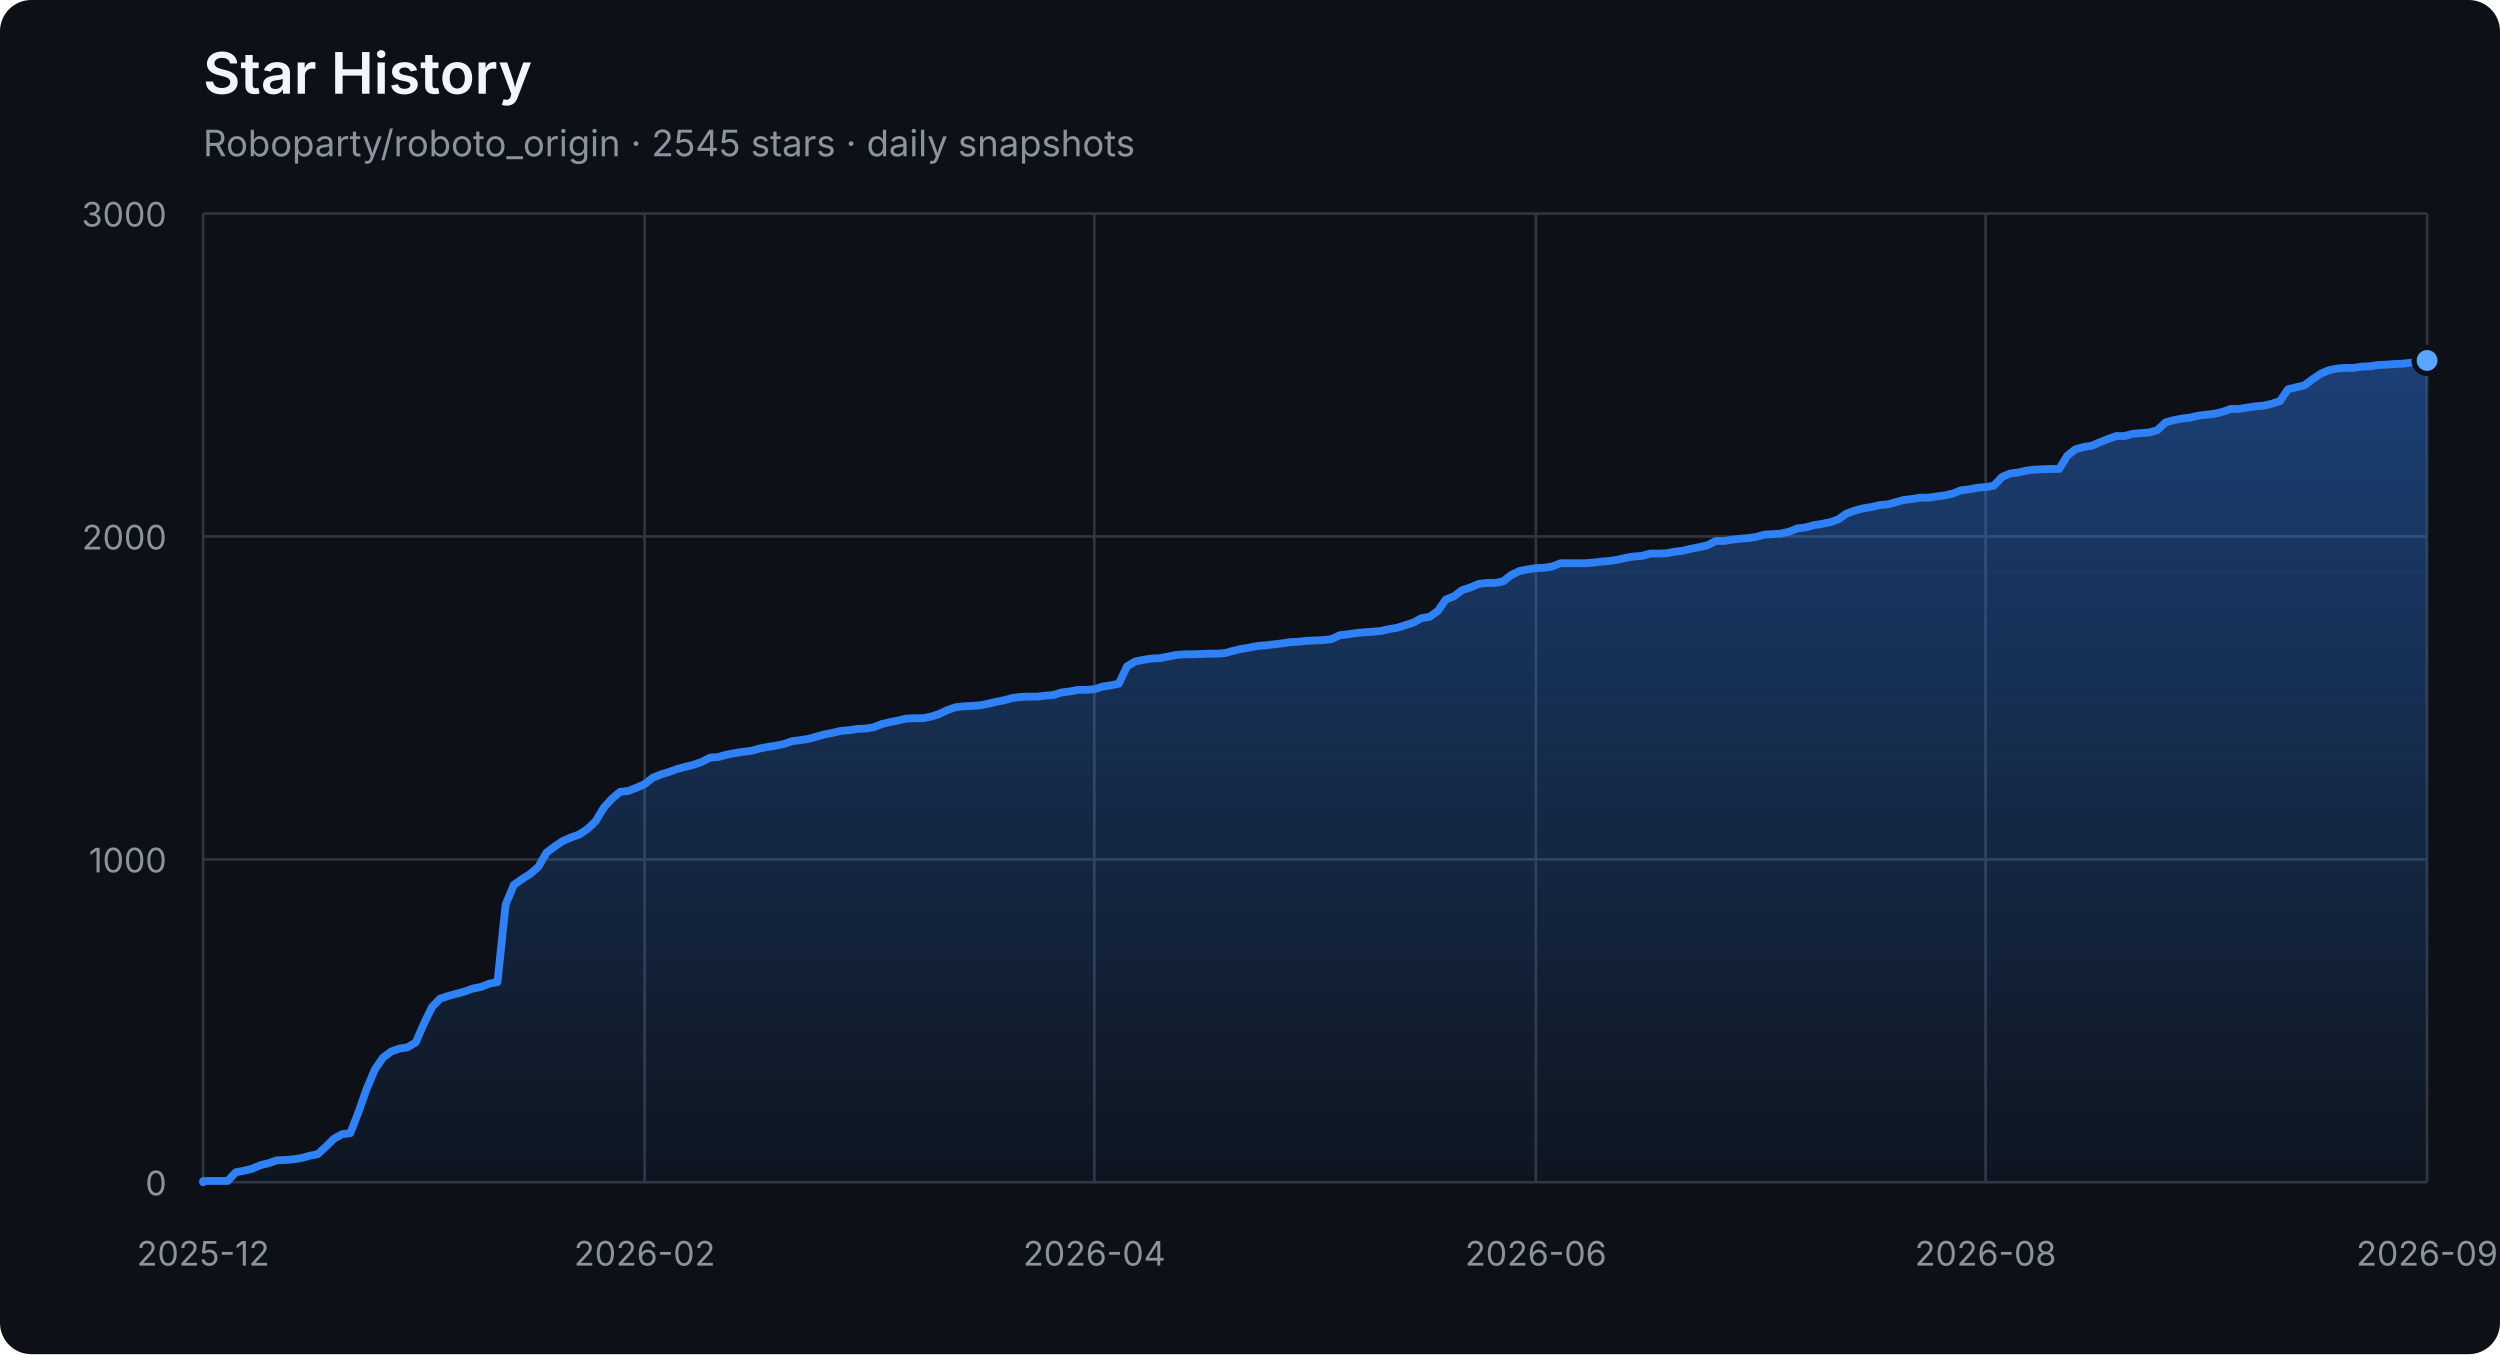
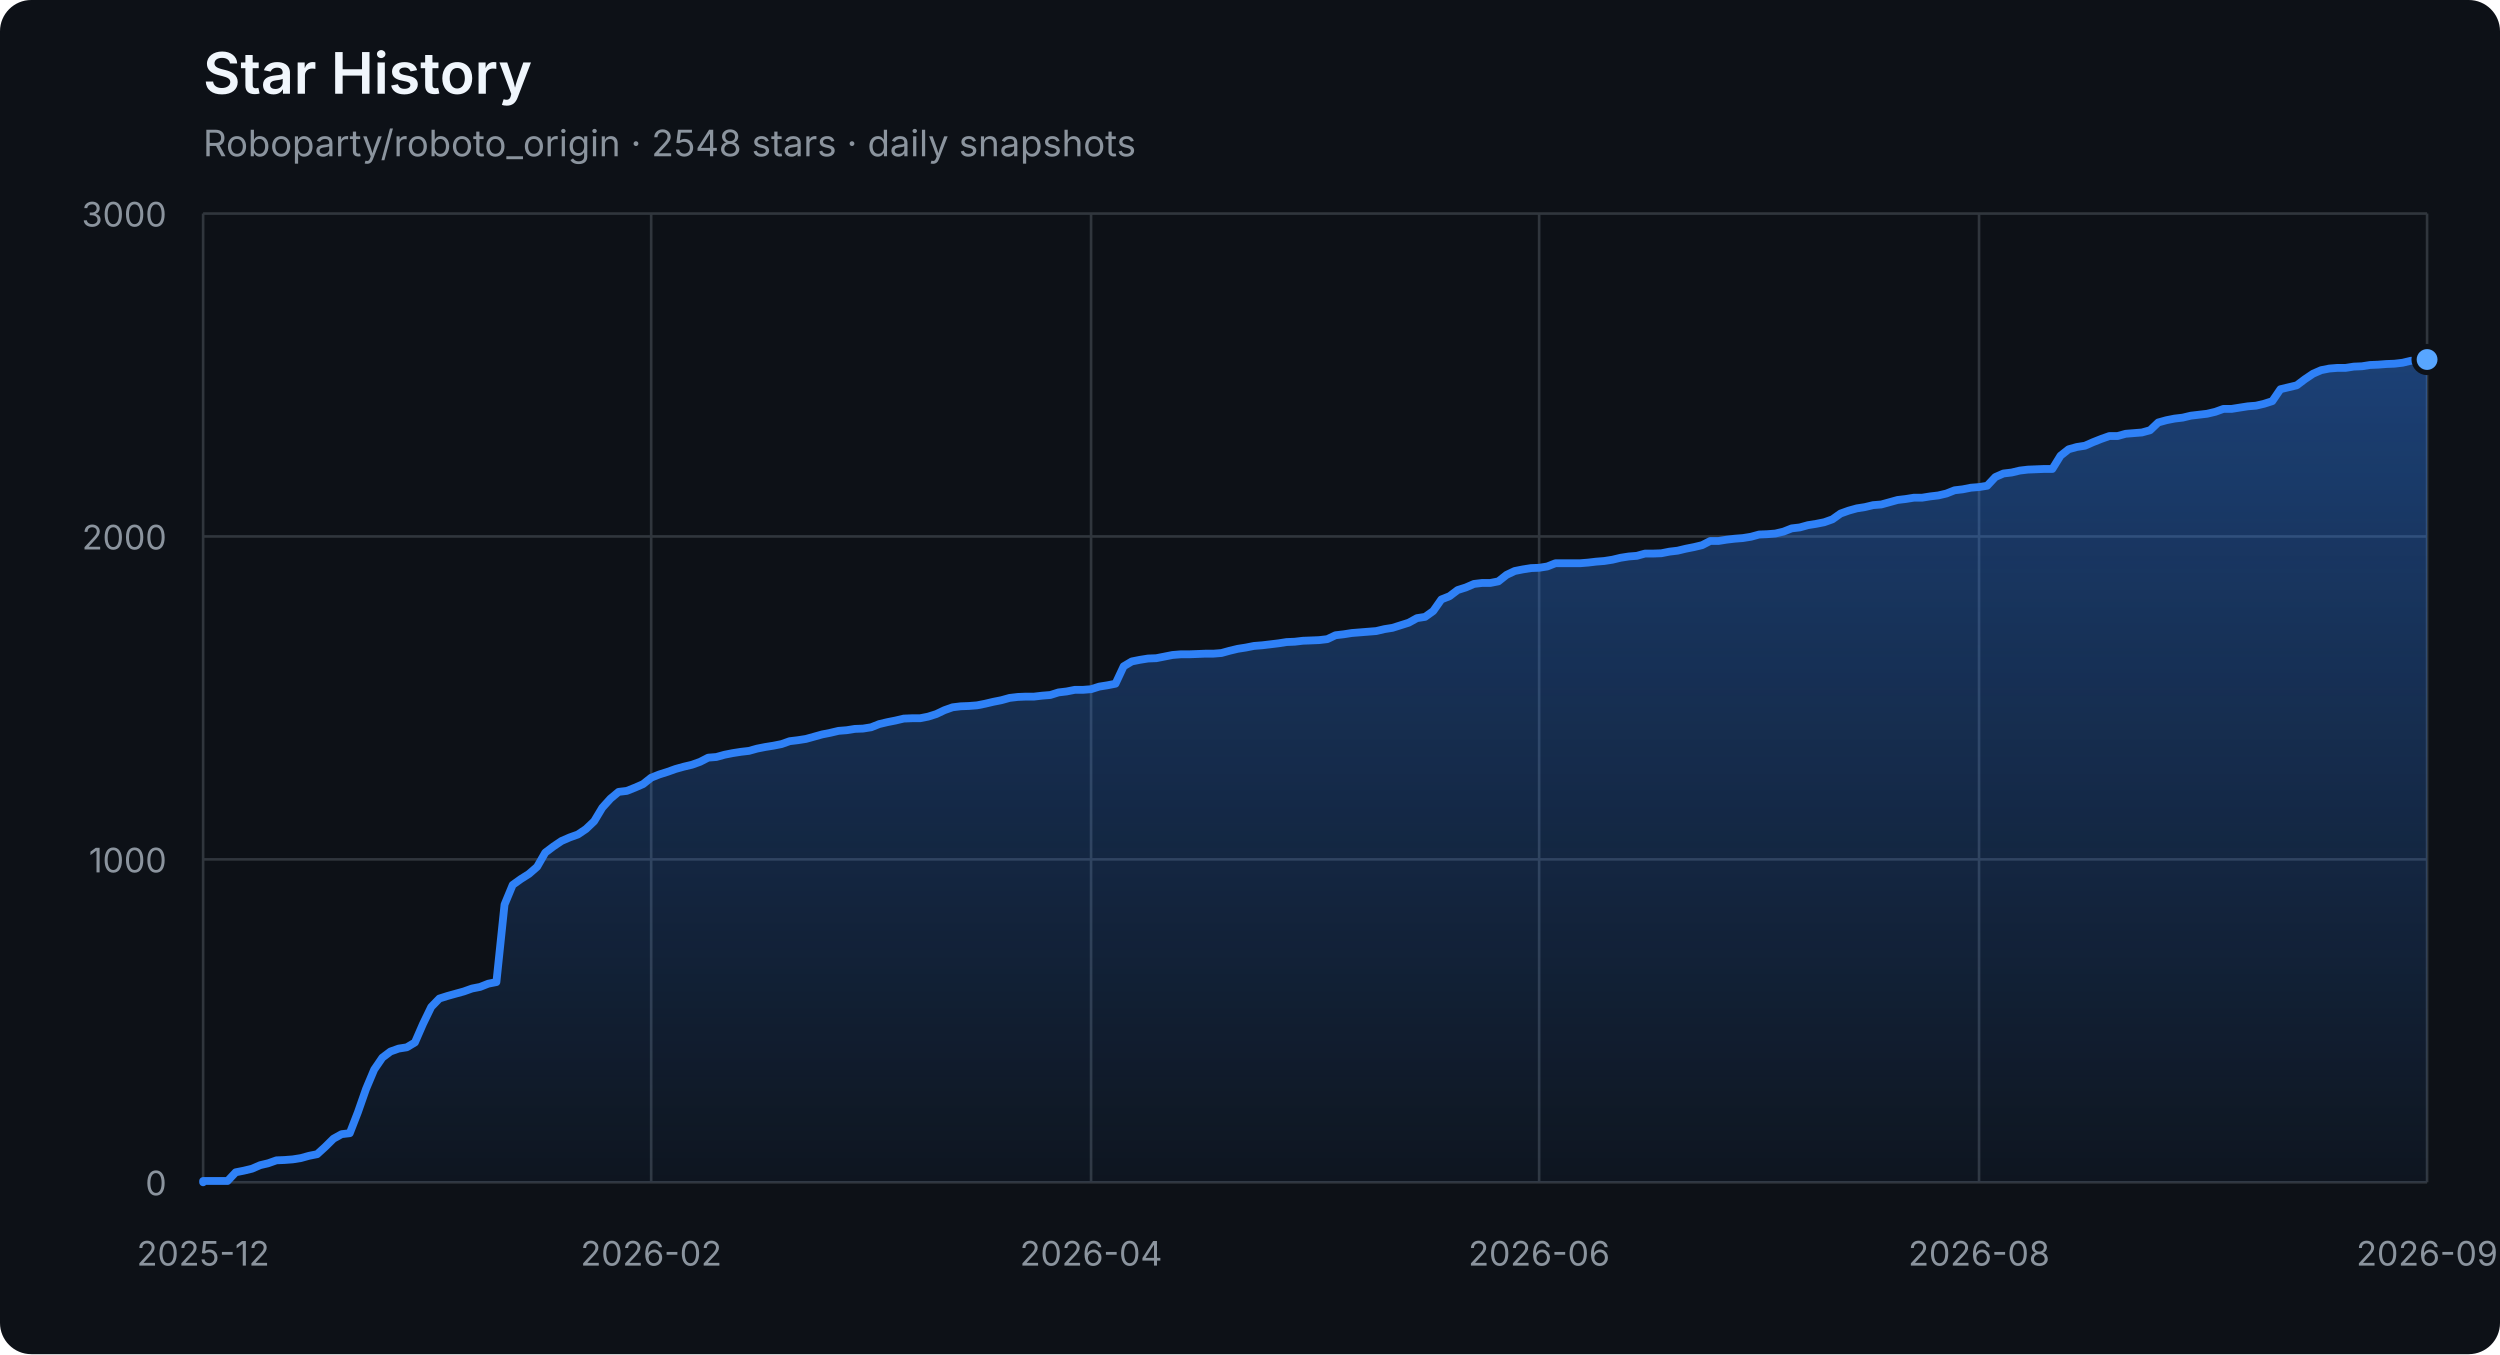
<svg xmlns="http://www.w3.org/2000/svg" width="960" height="520" viewBox="0 0 960 520" role="img" aria-labelledby="title description">
  <defs>
    <linearGradient id="area" x1="0" y1="0" x2="0" y2="1">
      <stop offset="0%" stop-color="#2f81f7" stop-opacity="0.42" />
      <stop offset="100%" stop-color="#2f81f7" stop-opacity="0.04" />
    </linearGradient>
  </defs>
  <style>
    .axis { fill: #8b949e; font: 13px -apple-system, BlinkMacSystemFont, "Segoe UI", sans-serif; }
    .grid { stroke: #30363d; stroke-width: 1; }
    .title { fill: #f0f6fc; font: 600 22px -apple-system, BlinkMacSystemFont, "Segoe UI", sans-serif; }
    .subtitle { fill: #8b949e; font: 14px -apple-system, BlinkMacSystemFont, "Segoe UI", sans-serif; }
  </style>
  <rect width="100%" height="100%" rx="12" fill="#0d1117" />
  <text x="78" y="36" class="title">Star History</text>
-   <text x="78" y="60" class="subtitle">Roboparty/roboto_origin · 2545 stars · daily snapshots</text>
+   <text x="78" y="60" class="subtitle">Roboparty/roboto_origin · 2548 stars · daily snapshots</text>
  <line x1="78" y1="454.00" x2="932" y2="454.00" class="grid" />
  <text x="64" y="459.00" class="axis" text-anchor="end">0</text>
  <line x1="78" y1="330.00" x2="932" y2="330.00" class="grid" />
  <text x="64" y="335.00" class="axis" text-anchor="end">1000</text>
  <line x1="78" y1="206.00" x2="932" y2="206.00" class="grid" />
  <text x="64" y="211.00" class="axis" text-anchor="end">2000</text>
  <line x1="78" y1="82.00" x2="932" y2="82.00" class="grid" />
  <text x="64" y="87.00" class="axis" text-anchor="end">3000</text>
  <line x1="78.00" y1="82" x2="78.00" y2="454" class="grid" />
  <text x="78.00" y="486" class="axis" text-anchor="middle">2025-12</text>
-   <line x1="247.54" y1="82" x2="247.54" y2="454" class="grid" />
-   <text x="247.54" y="486" class="axis" text-anchor="middle">2026-02</text>
-   <line x1="420.23" y1="82" x2="420.23" y2="454" class="grid" />
-   <text x="420.23" y="486" class="axis" text-anchor="middle">2026-04</text>
-   <line x1="589.77" y1="82" x2="589.77" y2="454" class="grid" />
-   <text x="589.77" y="486" class="axis" text-anchor="middle">2026-06</text>
-   <line x1="762.46" y1="82" x2="762.46" y2="454" class="grid" />
-   <text x="762.46" y="486" class="axis" text-anchor="middle">2026-08</text>
+   <line x1="250.05" y1="82" x2="250.05" y2="454" class="grid" />
+   <text x="250.05" y="486" class="axis" text-anchor="middle">2026-02</text>
+   <line x1="418.97" y1="82" x2="418.97" y2="454" class="grid" />
+   <text x="418.97" y="486" class="axis" text-anchor="middle">2026-04</text>
+   <line x1="591.03" y1="82" x2="591.03" y2="454" class="grid" />
+   <text x="591.03" y="486" class="axis" text-anchor="middle">2026-06</text>
+   <line x1="759.95" y1="82" x2="759.95" y2="454" class="grid" />
+   <text x="759.95" y="486" class="axis" text-anchor="middle">2026-08</text>
  <line x1="932.00" y1="82" x2="932.00" y2="454" class="grid" />
  <text x="932.00" y="486" class="axis" text-anchor="middle">2026-09</text>
-   <polygon points="78,454 78.00,454.00 78.00,453.50 81.14,453.50 84.28,453.50 87.42,453.50 90.56,450.16 93.70,449.54 96.84,448.79 99.98,447.43 103.12,446.68 106.26,445.57 109.40,445.44 112.54,445.20 115.68,444.70 118.82,443.83 121.96,443.21 125.10,440.36 128.24,437.26 131.38,435.52 134.51,435.15 137.65,427.09 140.79,418.16 143.93,410.72 147.07,406.14 150.21,403.78 153.35,402.66 156.49,402.17 159.63,400.31 162.77,393.12 165.91,386.67 169.05,383.44 172.19,382.45 175.33,381.58 178.47,380.72 181.61,379.60 184.75,378.98 187.89,377.74 191.03,377.12 194.17,347.36 197.31,339.80 200.45,337.56 203.59,335.58 206.73,332.85 209.87,327.40 213.01,325.04 216.15,322.93 219.29,321.57 222.43,320.45 225.57,318.34 228.71,315.37 231.85,310.16 234.99,306.69 238.12,304.08 241.26,303.71 244.40,302.47 247.54,301.11 250.68,298.63 253.82,297.39 256.96,296.40 260.10,295.28 263.24,294.41 266.38,293.67 269.52,292.55 272.66,290.94 275.80,290.69 278.94,289.82 282.08,289.20 285.22,288.71 288.36,288.34 291.50,287.47 294.64,286.85 297.78,286.35 300.92,285.73 304.06,284.62 307.20,284.24 310.34,283.75 313.48,282.88 316.62,282.01 319.76,281.39 322.90,280.65 326.04,280.40 329.18,279.90 332.32,279.78 335.46,279.28 338.60,278.04 341.74,277.30 344.88,276.68 348.01,275.94 351.15,275.81 354.29,275.81 357.43,275.19 360.57,274.20 363.71,272.71 366.85,271.60 369.99,271.22 373.13,271.10 376.27,270.85 379.41,270.23 382.55,269.49 385.69,268.87 388.83,268.00 391.97,267.63 395.11,267.50 398.25,267.50 401.39,267.13 404.53,266.88 407.67,265.89 410.81,265.52 413.95,264.90 417.09,264.90 420.23,264.65 423.37,263.66 426.51,263.16 429.65,262.54 432.79,255.85 435.93,253.99 439.07,253.37 442.21,252.87 445.35,252.75 448.49,252.13 451.62,251.51 454.76,251.26 457.90,251.26 461.04,251.14 464.18,251.01 467.32,251.01 470.46,250.76 473.60,249.90 476.74,249.15 479.88,248.66 483.02,248.04 486.16,247.79 489.30,247.42 492.44,247.04 495.58,246.55 498.72,246.42 501.86,246.05 505.00,245.93 508.14,245.80 511.28,245.43 514.42,243.94 517.56,243.57 520.70,243.08 523.84,242.83 526.98,242.58 530.12,242.33 533.26,241.59 536.40,241.09 539.54,240.10 542.68,239.11 545.82,237.37 548.96,236.88 552.10,234.64 555.24,230.18 558.38,228.94 561.51,226.58 564.65,225.59 567.79,224.23 570.93,223.86 574.07,223.86 577.21,223.24 580.35,220.76 583.49,219.27 586.63,218.65 589.77,218.15 592.91,218.03 596.05,217.53 599.19,216.29 602.33,216.29 605.47,216.29 608.61,216.29 611.75,216.04 614.89,215.67 618.03,215.42 621.17,214.93 624.31,214.18 627.45,213.69 630.59,213.44 633.73,212.57 636.87,212.57 640.01,212.45 643.15,211.83 646.29,211.46 649.43,210.71 652.57,210.09 655.71,209.35 658.85,207.74 661.99,207.74 665.12,207.24 668.26,206.87 671.40,206.62 674.54,206.12 677.68,205.26 680.82,205.13 683.96,204.88 687.10,204.14 690.24,202.90 693.38,202.53 696.52,201.66 699.66,201.16 702.80,200.54 705.94,199.43 709.08,197.20 712.22,196.08 715.36,195.21 718.50,194.72 721.64,193.97 724.78,193.72 727.92,192.86 731.06,191.99 734.20,191.62 737.34,191.12 740.48,191.12 743.62,190.62 746.76,190.25 749.90,189.51 753.04,188.27 756.18,187.90 759.32,187.28 762.46,187.03 765.60,186.53 768.74,183.18 771.88,181.82 775.01,181.45 778.15,180.70 781.29,180.33 787.57,180.08 790.71,180.08 793.85,175.00 796.99,172.52 800.13,171.65 803.27,171.16 806.41,169.79 809.55,168.55 812.69,167.44 815.83,167.44 818.97,166.57 822.11,166.32 825.25,166.07 828.39,165.20 831.53,162.23 834.67,161.36 837.81,160.74 840.95,160.37 844.09,159.62 847.23,159.25 850.37,158.88 853.51,158.14 856.65,157.02 859.79,157.02 862.93,156.52 866.07,156.03 869.21,155.78 872.35,155.04 875.49,154.04 878.62,149.46 881.76,148.71 884.90,147.97 888.04,145.61 891.18,143.50 894.32,142.14 897.46,141.52 900.60,141.27 903.74,141.27 906.88,140.78 910.02,140.65 913.16,140.16 916.30,140.03 919.44,139.78 922.58,139.66 925.72,139.29 928.86,138.54 932.00,138.42 932.00,454" fill="url(#area)" />
-   <polyline points="78.00,454.00 78.00,453.50 81.14,453.50 84.28,453.50 87.42,453.50 90.56,450.16 93.70,449.54 96.84,448.79 99.98,447.43 103.12,446.68 106.26,445.57 109.40,445.44 112.54,445.20 115.68,444.70 118.82,443.83 121.96,443.21 125.10,440.36 128.24,437.26 131.38,435.52 134.51,435.15 137.65,427.09 140.79,418.16 143.93,410.72 147.07,406.14 150.21,403.78 153.35,402.66 156.49,402.17 159.63,400.31 162.77,393.12 165.91,386.67 169.05,383.44 172.19,382.45 175.33,381.58 178.47,380.72 181.61,379.60 184.75,378.98 187.89,377.74 191.03,377.12 194.17,347.36 197.31,339.80 200.45,337.56 203.59,335.58 206.73,332.85 209.87,327.40 213.01,325.04 216.15,322.93 219.29,321.57 222.43,320.45 225.57,318.34 228.71,315.37 231.85,310.16 234.99,306.69 238.12,304.08 241.26,303.71 244.40,302.47 247.54,301.11 250.68,298.63 253.82,297.39 256.96,296.40 260.10,295.28 263.24,294.41 266.38,293.67 269.52,292.55 272.66,290.94 275.80,290.69 278.94,289.82 282.08,289.20 285.22,288.71 288.36,288.34 291.50,287.47 294.64,286.85 297.78,286.35 300.92,285.73 304.06,284.62 307.20,284.24 310.34,283.75 313.48,282.88 316.62,282.01 319.76,281.39 322.90,280.65 326.04,280.40 329.18,279.90 332.32,279.78 335.46,279.28 338.60,278.04 341.74,277.30 344.88,276.68 348.01,275.94 351.15,275.81 354.29,275.81 357.43,275.19 360.57,274.20 363.71,272.71 366.85,271.60 369.99,271.22 373.13,271.10 376.27,270.85 379.41,270.23 382.55,269.49 385.69,268.87 388.83,268.00 391.97,267.63 395.11,267.50 398.25,267.50 401.39,267.13 404.53,266.88 407.67,265.89 410.81,265.52 413.95,264.90 417.09,264.90 420.23,264.65 423.37,263.66 426.51,263.16 429.65,262.54 432.79,255.85 435.93,253.99 439.07,253.37 442.21,252.87 445.35,252.75 448.49,252.13 451.62,251.51 454.76,251.26 457.90,251.26 461.04,251.14 464.18,251.01 467.32,251.01 470.46,250.76 473.60,249.90 476.74,249.15 479.88,248.66 483.02,248.04 486.16,247.79 489.30,247.42 492.44,247.04 495.58,246.55 498.72,246.42 501.86,246.05 505.00,245.93 508.14,245.80 511.28,245.43 514.42,243.94 517.56,243.57 520.70,243.08 523.84,242.83 526.98,242.58 530.12,242.33 533.26,241.59 536.40,241.09 539.54,240.10 542.68,239.11 545.82,237.37 548.96,236.88 552.10,234.64 555.24,230.18 558.38,228.94 561.51,226.58 564.65,225.59 567.79,224.23 570.93,223.86 574.07,223.86 577.21,223.24 580.35,220.76 583.49,219.27 586.63,218.65 589.77,218.15 592.91,218.03 596.05,217.53 599.19,216.29 602.33,216.29 605.47,216.29 608.61,216.29 611.75,216.04 614.89,215.67 618.03,215.42 621.17,214.93 624.31,214.18 627.45,213.69 630.59,213.44 633.73,212.57 636.87,212.57 640.01,212.45 643.15,211.83 646.29,211.46 649.43,210.71 652.57,210.09 655.71,209.35 658.85,207.74 661.99,207.74 665.12,207.24 668.26,206.87 671.40,206.62 674.54,206.12 677.68,205.26 680.82,205.13 683.96,204.88 687.10,204.14 690.24,202.90 693.38,202.53 696.52,201.66 699.66,201.16 702.80,200.54 705.94,199.43 709.08,197.20 712.22,196.08 715.36,195.21 718.50,194.72 721.64,193.97 724.78,193.72 727.92,192.86 731.06,191.99 734.20,191.62 737.34,191.12 740.48,191.12 743.62,190.62 746.76,190.25 749.90,189.51 753.04,188.27 756.18,187.90 759.32,187.28 762.46,187.03 765.60,186.53 768.74,183.18 771.88,181.82 775.01,181.45 778.15,180.70 781.29,180.33 787.57,180.08 790.71,180.08 793.85,175.00 796.99,172.52 800.13,171.65 803.27,171.16 806.41,169.79 809.55,168.55 812.69,167.44 815.83,167.44 818.97,166.57 822.11,166.32 825.25,166.07 828.39,165.20 831.53,162.23 834.67,161.36 837.81,160.74 840.95,160.37 844.09,159.62 847.23,159.25 850.37,158.88 853.51,158.14 856.65,157.02 859.79,157.02 862.93,156.52 866.07,156.03 869.21,155.78 872.35,155.04 875.49,154.04 878.62,149.46 881.76,148.71 884.90,147.97 888.04,145.61 891.18,143.50 894.32,142.14 897.46,141.52 900.60,141.27 903.74,141.27 906.88,140.78 910.02,140.65 913.16,140.16 916.30,140.03 919.44,139.78 922.58,139.66 925.72,139.29 928.86,138.54 932.00,138.42" fill="none" stroke="#2f81f7" stroke-width="3" stroke-linejoin="round" stroke-linecap="round" />
-   <circle cx="932.00" cy="138.42" r="5" fill="#58a6ff" stroke="#0d1117" stroke-width="2" />
+   <polygon points="78,454 78.00,454.00 78.00,453.50 81.13,453.50 84.26,453.50 87.38,453.50 90.51,450.16 93.64,449.54 96.77,448.79 99.90,447.43 103.03,446.68 106.15,445.57 109.28,445.44 112.41,445.20 115.54,444.70 118.67,443.83 121.79,443.21 124.92,440.36 128.05,437.26 131.18,435.52 134.31,435.15 137.44,427.09 140.56,418.16 143.69,410.72 146.82,406.14 149.95,403.78 153.08,402.66 156.21,402.17 159.33,400.31 162.46,393.12 165.59,386.67 168.72,383.44 171.85,382.45 174.97,381.58 178.10,380.72 181.23,379.60 184.36,378.98 187.49,377.74 190.62,377.12 193.74,347.36 196.87,339.80 200.00,337.56 203.13,335.58 206.26,332.85 209.38,327.40 212.51,325.04 215.64,322.93 218.77,321.57 221.90,320.45 225.03,318.34 228.15,315.37 231.28,310.16 234.41,306.69 237.54,304.08 240.67,303.71 243.79,302.47 246.92,301.11 250.05,298.63 253.18,297.39 256.31,296.40 259.44,295.28 262.56,294.41 265.69,293.67 268.82,292.55 271.95,290.94 275.08,290.69 278.21,289.82 281.33,289.20 284.46,288.71 287.59,288.34 290.72,287.47 293.85,286.85 296.97,286.35 300.10,285.73 303.23,284.62 306.36,284.24 309.49,283.75 312.62,282.88 315.74,282.01 318.87,281.39 322.00,280.65 325.13,280.40 328.26,279.90 331.38,279.78 334.51,279.28 337.64,278.04 340.77,277.30 343.90,276.68 347.03,275.94 350.15,275.81 353.28,275.81 356.41,275.19 359.54,274.20 362.67,272.71 365.79,271.60 368.92,271.22 372.05,271.10 375.18,270.85 378.31,270.23 381.44,269.49 384.56,268.87 387.69,268.00 390.82,267.63 393.95,267.50 397.08,267.50 400.21,267.13 403.33,266.88 406.46,265.89 409.59,265.52 412.72,264.90 415.85,264.90 418.97,264.65 422.10,263.66 425.23,263.16 428.36,262.54 431.49,255.85 434.62,253.99 437.74,253.37 440.87,252.87 444.00,252.75 447.13,252.13 450.26,251.51 453.38,251.26 456.51,251.26 459.64,251.14 462.77,251.01 465.90,251.01 469.03,250.76 472.15,249.90 475.28,249.15 478.41,248.66 481.54,248.04 484.67,247.79 487.79,247.42 490.92,247.04 494.05,246.55 497.18,246.42 500.31,246.05 503.44,245.93 506.56,245.80 509.69,245.43 512.82,243.94 515.95,243.57 519.08,243.08 522.21,242.83 525.33,242.58 528.46,242.33 531.59,241.59 534.72,241.09 537.85,240.10 540.97,239.11 544.10,237.37 547.23,236.88 550.36,234.64 553.49,230.18 556.62,228.94 559.74,226.58 562.87,225.59 566.00,224.23 569.13,223.86 572.26,223.86 575.38,223.24 578.51,220.76 581.64,219.27 584.77,218.65 587.90,218.15 591.03,218.03 594.15,217.53 597.28,216.29 600.41,216.29 603.54,216.29 606.67,216.29 609.79,216.04 612.92,215.67 616.05,215.42 619.18,214.93 622.31,214.18 625.44,213.69 628.56,213.44 631.69,212.57 634.82,212.57 637.95,212.45 641.08,211.83 644.21,211.46 647.33,210.71 650.46,210.09 653.59,209.35 656.72,207.74 659.85,207.74 662.97,207.24 666.10,206.87 669.23,206.62 672.36,206.12 675.49,205.26 678.62,205.13 681.74,204.88 684.87,204.14 688.00,202.90 691.13,202.53 694.26,201.66 697.38,201.16 700.51,200.54 703.64,199.43 706.77,197.20 709.90,196.08 713.03,195.21 716.15,194.72 719.28,193.97 722.41,193.72 725.54,192.86 728.67,191.99 731.79,191.62 734.92,191.12 738.05,191.12 741.18,190.62 744.31,190.25 747.44,189.51 750.56,188.27 753.69,187.90 756.82,187.28 759.95,187.03 763.08,186.53 766.21,183.18 769.33,181.82 772.46,181.45 775.59,180.70 778.72,180.33 784.97,180.08 788.10,180.08 791.23,175.00 794.36,172.52 797.49,171.65 800.62,171.16 803.74,169.79 806.87,168.55 810.00,167.44 813.13,167.44 816.26,166.57 819.38,166.32 822.51,166.07 825.64,165.20 828.77,162.23 831.90,161.36 835.03,160.74 838.15,160.37 841.28,159.62 844.41,159.25 847.54,158.88 850.67,158.14 853.79,157.02 856.92,157.02 860.05,156.52 863.18,156.03 866.31,155.78 869.44,155.04 872.56,154.04 875.69,149.46 878.82,148.71 881.95,147.97 885.08,145.61 888.21,143.50 891.33,142.14 894.46,141.52 897.59,141.27 900.72,141.27 903.85,140.78 906.97,140.65 910.10,140.16 913.23,140.03 916.36,139.78 919.49,139.66 922.62,139.29 925.74,138.54 928.87,138.42 932.00,138.05 932.00,454" fill="url(#area)" />
+   <polyline points="78.00,454.00 78.00,453.50 81.13,453.50 84.26,453.50 87.38,453.50 90.51,450.16 93.64,449.54 96.77,448.79 99.90,447.43 103.03,446.68 106.15,445.57 109.28,445.44 112.41,445.20 115.54,444.70 118.67,443.83 121.79,443.21 124.92,440.36 128.05,437.26 131.18,435.52 134.31,435.15 137.44,427.09 140.56,418.16 143.69,410.72 146.82,406.14 149.95,403.78 153.08,402.66 156.21,402.17 159.33,400.31 162.46,393.12 165.59,386.67 168.72,383.44 171.85,382.45 174.97,381.58 178.10,380.72 181.23,379.60 184.36,378.98 187.49,377.74 190.62,377.12 193.74,347.36 196.87,339.80 200.00,337.56 203.13,335.58 206.26,332.85 209.38,327.40 212.51,325.04 215.64,322.93 218.77,321.57 221.90,320.45 225.03,318.34 228.15,315.37 231.28,310.16 234.41,306.69 237.54,304.08 240.67,303.71 243.79,302.47 246.92,301.11 250.05,298.63 253.18,297.39 256.31,296.40 259.44,295.28 262.56,294.41 265.69,293.67 268.82,292.55 271.95,290.94 275.08,290.69 278.21,289.82 281.33,289.20 284.46,288.71 287.59,288.34 290.72,287.47 293.85,286.85 296.97,286.35 300.10,285.73 303.23,284.62 306.36,284.24 309.49,283.75 312.62,282.88 315.74,282.01 318.87,281.39 322.00,280.65 325.13,280.40 328.26,279.90 331.38,279.78 334.51,279.28 337.64,278.04 340.77,277.30 343.90,276.68 347.03,275.94 350.15,275.81 353.28,275.81 356.41,275.19 359.54,274.20 362.67,272.71 365.79,271.60 368.92,271.22 372.05,271.10 375.18,270.85 378.31,270.23 381.44,269.49 384.56,268.87 387.69,268.00 390.82,267.63 393.95,267.50 397.08,267.50 400.21,267.13 403.33,266.88 406.46,265.89 409.59,265.52 412.72,264.90 415.85,264.90 418.97,264.65 422.10,263.66 425.23,263.16 428.36,262.54 431.49,255.85 434.62,253.99 437.74,253.37 440.87,252.87 444.00,252.75 447.13,252.13 450.26,251.51 453.38,251.26 456.51,251.26 459.64,251.14 462.77,251.01 465.90,251.01 469.03,250.76 472.15,249.90 475.28,249.15 478.41,248.66 481.54,248.04 484.67,247.79 487.79,247.42 490.92,247.04 494.05,246.55 497.18,246.42 500.31,246.05 503.44,245.93 506.56,245.80 509.69,245.43 512.82,243.94 515.95,243.57 519.08,243.08 522.21,242.83 525.33,242.58 528.46,242.33 531.59,241.59 534.72,241.09 537.85,240.10 540.97,239.11 544.10,237.37 547.23,236.88 550.36,234.64 553.49,230.18 556.62,228.94 559.74,226.58 562.87,225.59 566.00,224.23 569.13,223.86 572.26,223.86 575.38,223.24 578.51,220.76 581.64,219.27 584.77,218.65 587.90,218.15 591.03,218.03 594.15,217.53 597.28,216.29 600.41,216.29 603.54,216.29 606.67,216.29 609.79,216.04 612.92,215.67 616.05,215.42 619.18,214.93 622.31,214.18 625.44,213.69 628.56,213.44 631.69,212.57 634.82,212.57 637.95,212.45 641.08,211.83 644.21,211.46 647.33,210.71 650.46,210.09 653.59,209.35 656.72,207.74 659.85,207.74 662.97,207.24 666.10,206.87 669.23,206.62 672.36,206.12 675.49,205.26 678.62,205.13 681.74,204.88 684.87,204.14 688.00,202.90 691.13,202.53 694.26,201.66 697.38,201.16 700.51,200.54 703.64,199.43 706.77,197.20 709.90,196.08 713.03,195.21 716.15,194.72 719.28,193.97 722.41,193.72 725.54,192.86 728.67,191.99 731.79,191.62 734.92,191.12 738.05,191.12 741.18,190.62 744.31,190.25 747.44,189.51 750.56,188.27 753.69,187.90 756.82,187.28 759.95,187.03 763.08,186.53 766.21,183.18 769.33,181.82 772.46,181.45 775.59,180.70 778.72,180.33 784.97,180.08 788.10,180.08 791.23,175.00 794.36,172.52 797.49,171.65 800.62,171.16 803.74,169.79 806.87,168.55 810.00,167.44 813.13,167.44 816.26,166.57 819.38,166.32 822.51,166.07 825.64,165.20 828.77,162.23 831.90,161.36 835.03,160.74 838.15,160.37 841.28,159.62 844.41,159.25 847.54,158.88 850.67,158.14 853.79,157.02 856.92,157.02 860.05,156.52 863.18,156.03 866.31,155.78 869.44,155.04 872.56,154.04 875.69,149.46 878.82,148.71 881.95,147.97 885.08,145.61 888.21,143.50 891.33,142.14 894.46,141.52 897.59,141.27 900.72,141.27 903.85,140.78 906.97,140.65 910.10,140.16 913.23,140.03 916.36,139.78 919.49,139.66 922.62,139.29 925.74,138.54 928.87,138.42 932.00,138.05" fill="none" stroke="#2f81f7" stroke-width="3" stroke-linejoin="round" stroke-linecap="round" />
+   <circle cx="932.00" cy="138.05" r="5" fill="#58a6ff" stroke="#0d1117" stroke-width="2" />
</svg>
